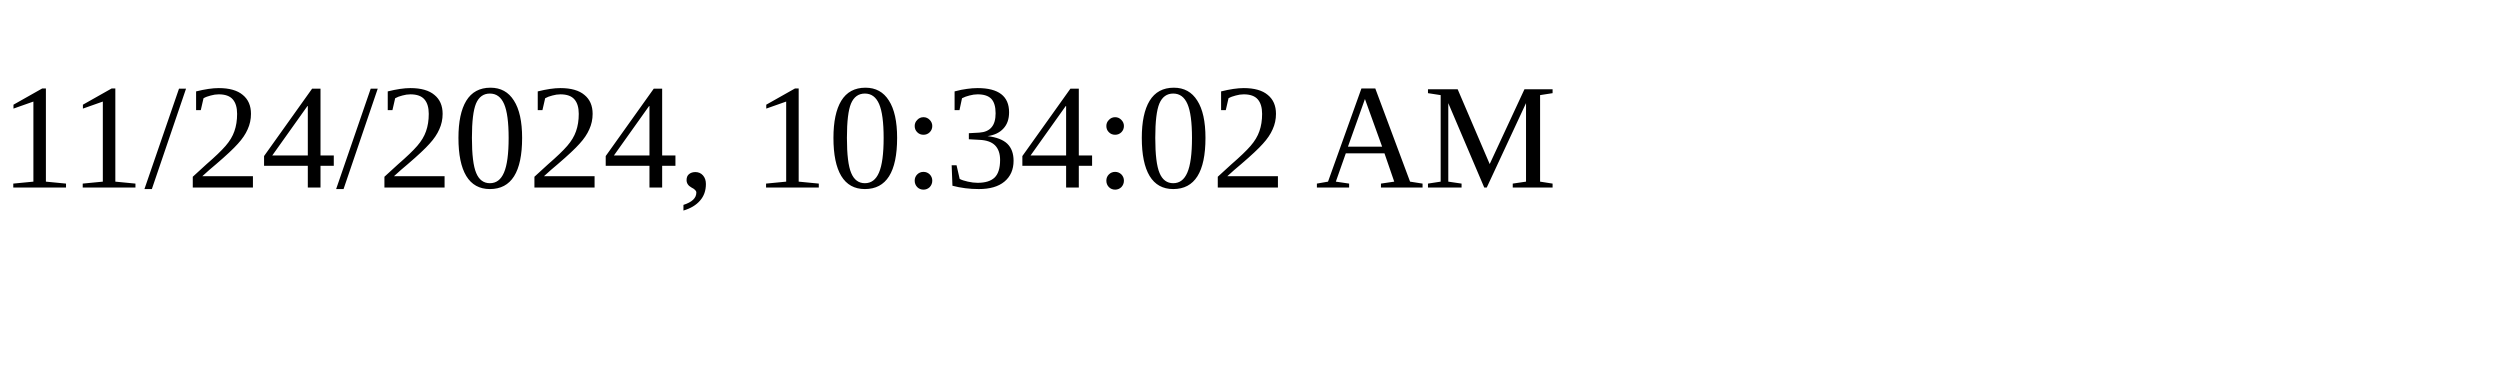
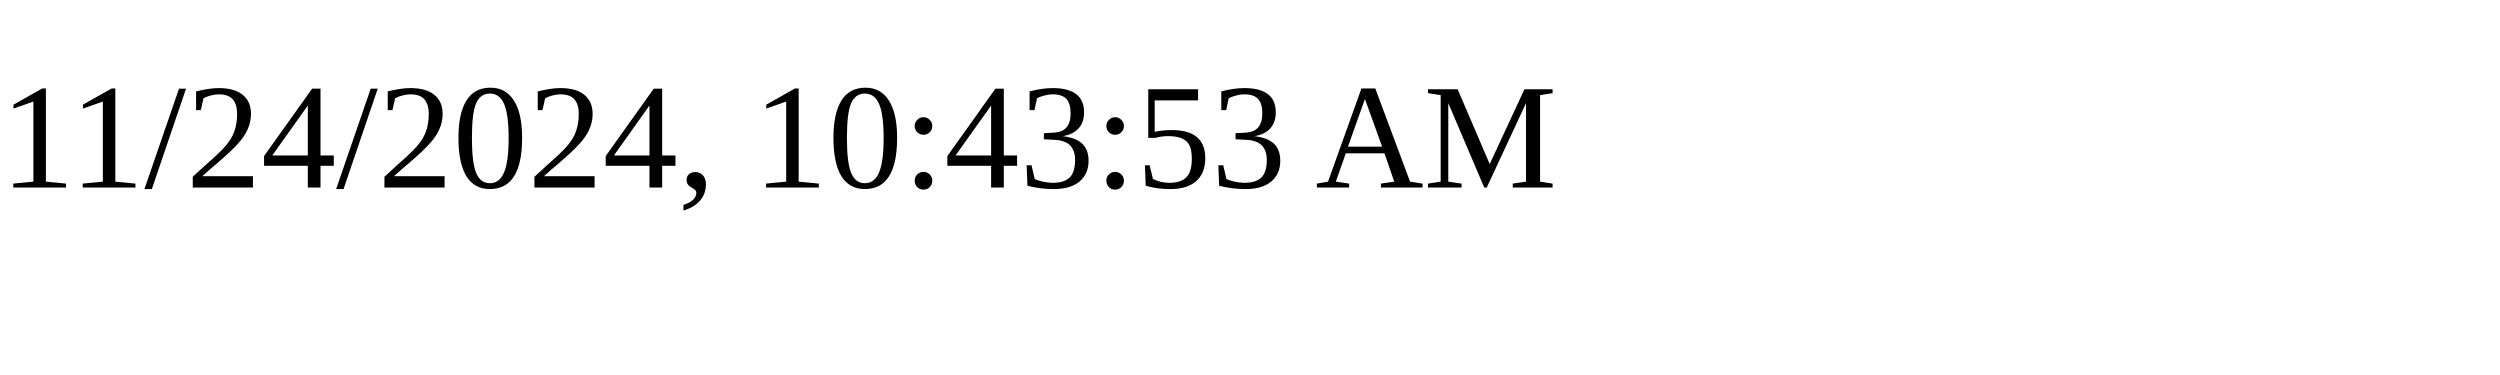
<svg xmlns="http://www.w3.org/2000/svg" height="30" width="200">
-   <text x="0" y="15">11/24/2024, 10:34:02 AM</text>
+   <text x="0" y="15">11/24/2024, 10:43:53 AM</text>
</svg>
